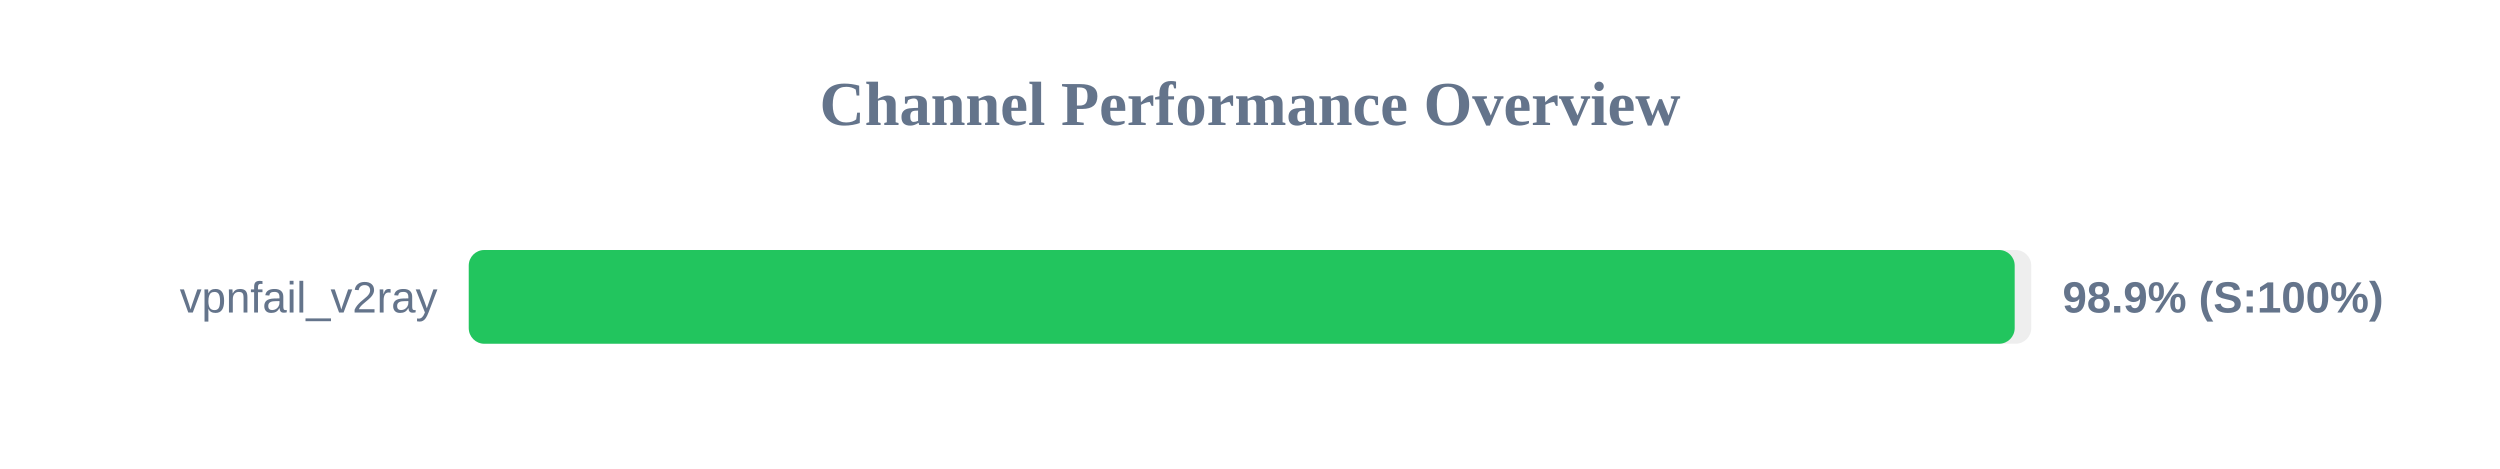
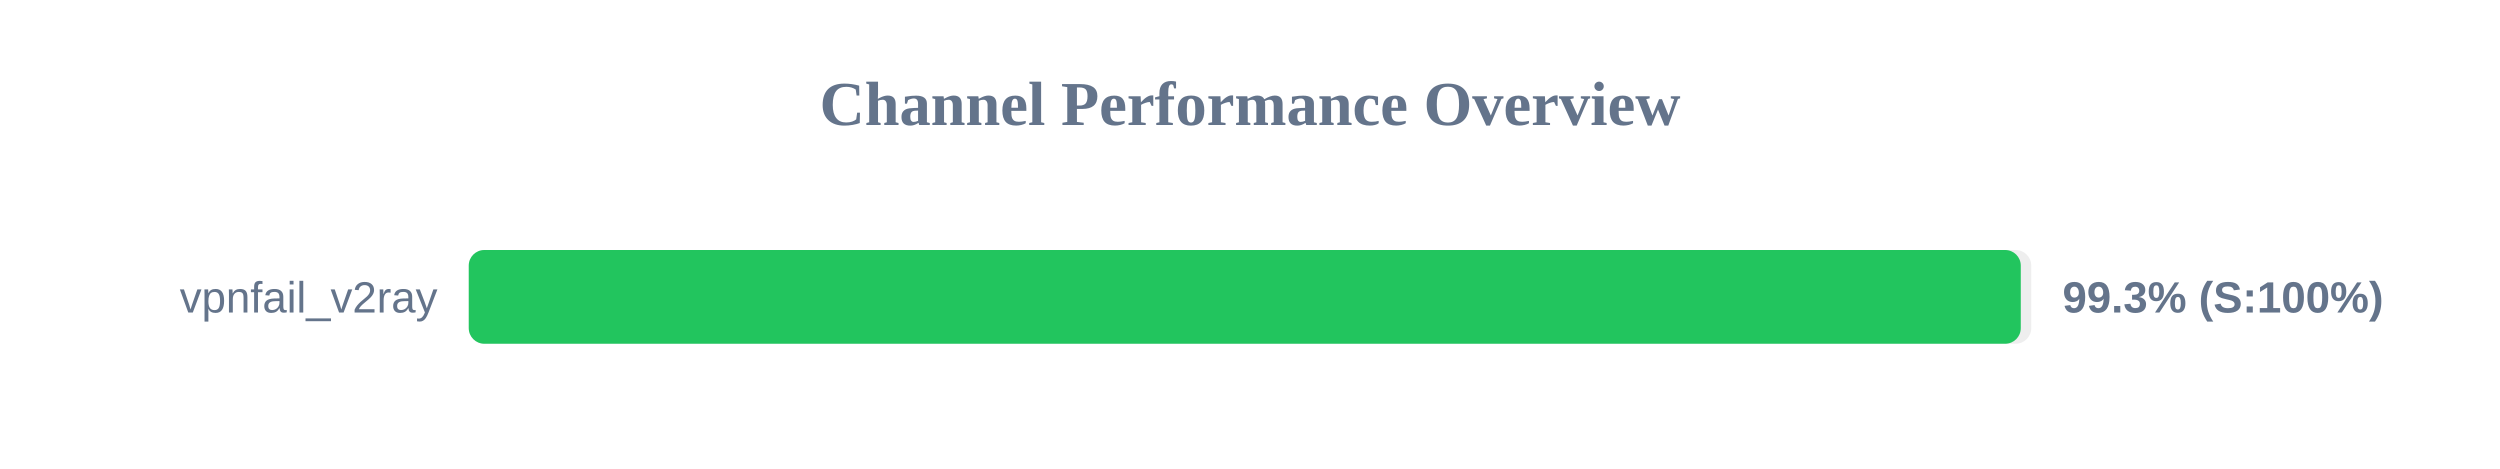
<svg xmlns="http://www.w3.org/2000/svg" width="800" height="150" version="1.1">
  <style>
        .row { font: 14px Arial; fill: #64748b; }
        .score { font: bold 14px Arial; fill: #64748b; }
    </style>
  <text x="400" y="40" text-anchor="middle" font-size="20px" font-weight="bold" fill="#64748b">Channel Performance Overview</text>
  <rect x="150" y="80" width="500" height="30" fill="#eee" rx="5" />
-   <rect x="150" y="80" width="494.7" height="30" fill="#22c55e" rx="5" />
+   <rect x="150" y="80" width="496.65" height="30" fill="#22c55e" rx="5" />
  <text x="140" y="100" text-anchor="end" class="row">vpnfail_v2ray</text>
-   <text x="660" y="100" text-anchor="start" class="score">98.9% (S:100%)</text>
+   <text x="660" y="100" text-anchor="start" class="score">99.3% (S:100%)</text>
</svg>
